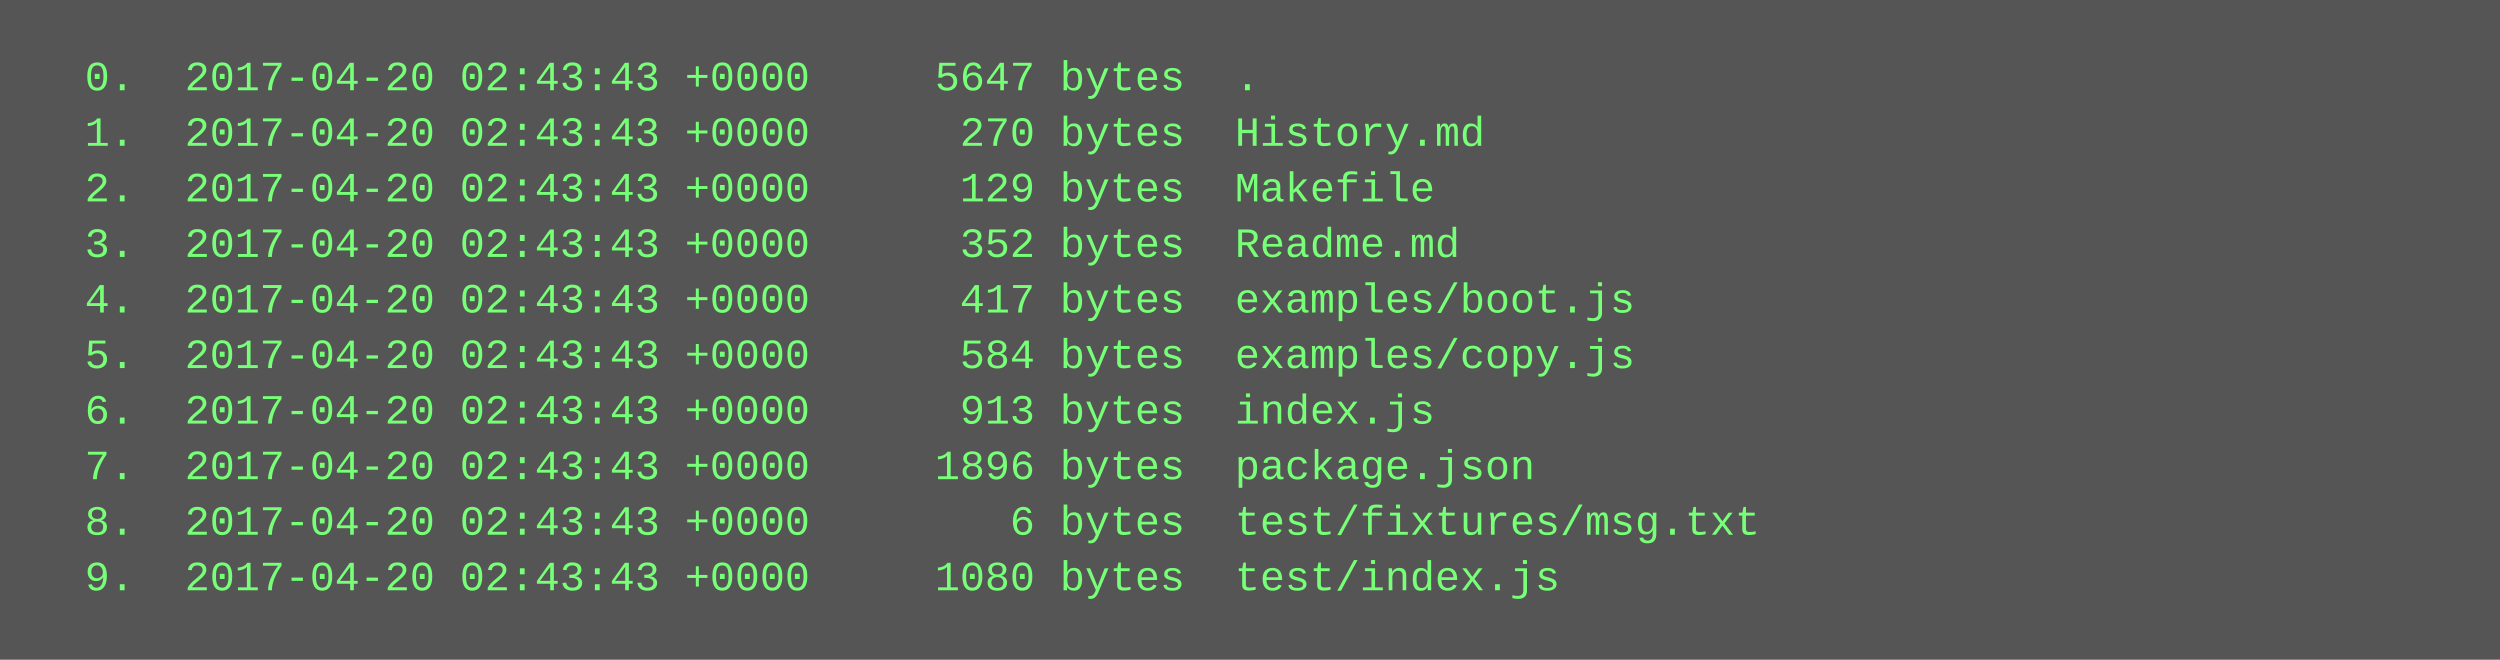
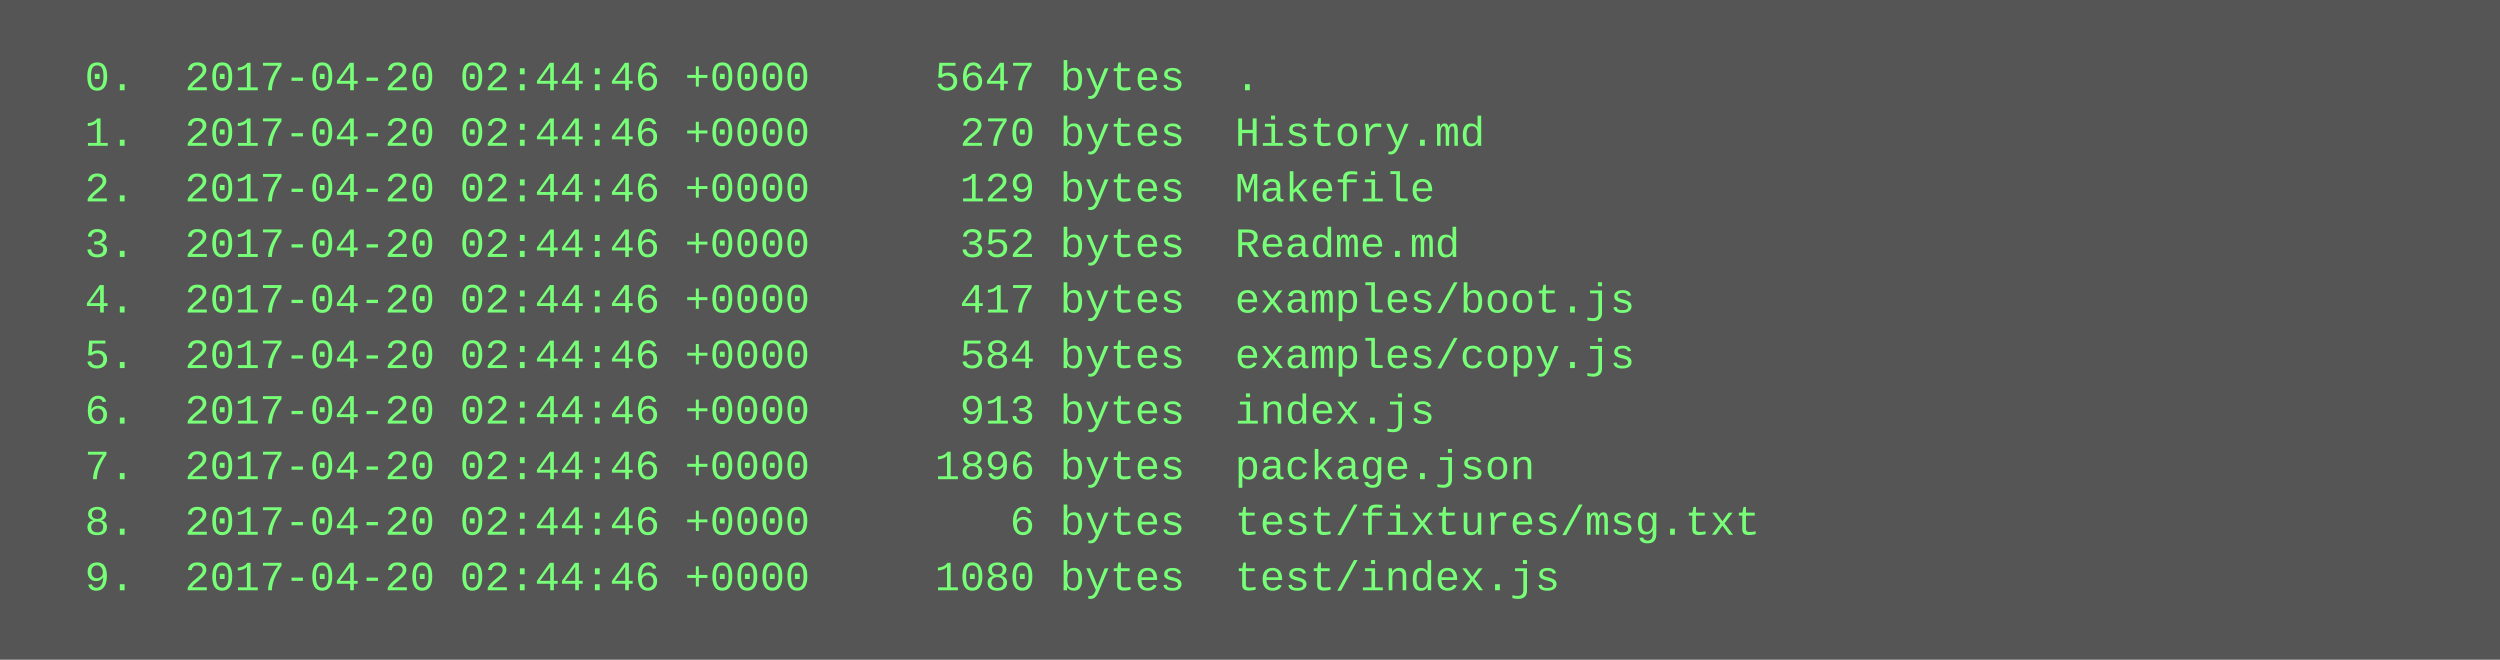
<svg xmlns="http://www.w3.org/2000/svg" height="190" width="720">
  <rect height="190" fill="#555" width="720" />
  <text fill="#7f7" font-family="Courier New" font-size="12" xml:space="preserve">
-     <tspan x="10" y="26">  0.  2017-04-20 02:43:43 +0000     5647 bytes  .</tspan>
-     <tspan x="10" y="42">  1.  2017-04-20 02:43:43 +0000      270 bytes  History.md</tspan>
-     <tspan x="10" y="58">  2.  2017-04-20 02:43:43 +0000      129 bytes  Makefile</tspan>
-     <tspan x="10" y="74">  3.  2017-04-20 02:43:43 +0000      352 bytes  Readme.md</tspan>
-     <tspan x="10" y="90">  4.  2017-04-20 02:43:43 +0000      417 bytes  examples/boot.js</tspan>
-     <tspan x="10" y="106">  5.  2017-04-20 02:43:43 +0000      584 bytes  examples/copy.js</tspan>
-     <tspan x="10" y="122">  6.  2017-04-20 02:43:43 +0000      913 bytes  index.js</tspan>
-     <tspan x="10" y="138">  7.  2017-04-20 02:43:43 +0000     1896 bytes  package.json</tspan>
-     <tspan x="10" y="154">  8.  2017-04-20 02:43:43 +0000        6 bytes  test/fixtures/msg.txt</tspan>
-     <tspan x="10" y="170">  9.  2017-04-20 02:43:43 +0000     1080 bytes  test/index.js</tspan>
+     <tspan x="10" y="26">  0.  2017-04-20 02:44:46 +0000     5647 bytes  .</tspan>
+     <tspan x="10" y="42">  1.  2017-04-20 02:44:46 +0000      270 bytes  History.md</tspan>
+     <tspan x="10" y="58">  2.  2017-04-20 02:44:46 +0000      129 bytes  Makefile</tspan>
+     <tspan x="10" y="74">  3.  2017-04-20 02:44:46 +0000      352 bytes  Readme.md</tspan>
+     <tspan x="10" y="90">  4.  2017-04-20 02:44:46 +0000      417 bytes  examples/boot.js</tspan>
+     <tspan x="10" y="106">  5.  2017-04-20 02:44:46 +0000      584 bytes  examples/copy.js</tspan>
+     <tspan x="10" y="122">  6.  2017-04-20 02:44:46 +0000      913 bytes  index.js</tspan>
+     <tspan x="10" y="138">  7.  2017-04-20 02:44:46 +0000     1896 bytes  package.json</tspan>
+     <tspan x="10" y="154">  8.  2017-04-20 02:44:46 +0000        6 bytes  test/fixtures/msg.txt</tspan>
+     <tspan x="10" y="170">  9.  2017-04-20 02:44:46 +0000     1080 bytes  test/index.js</tspan>
  </text>
</svg>
